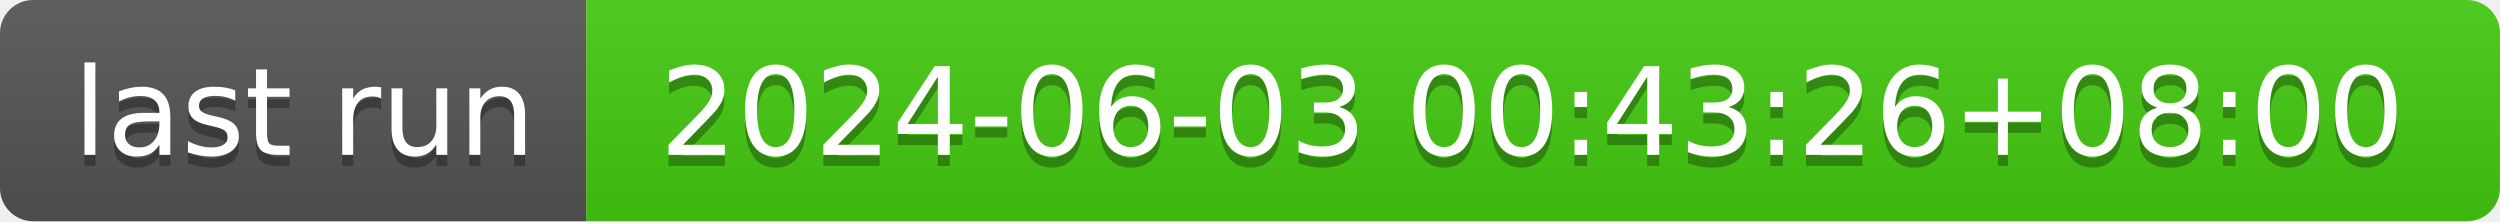
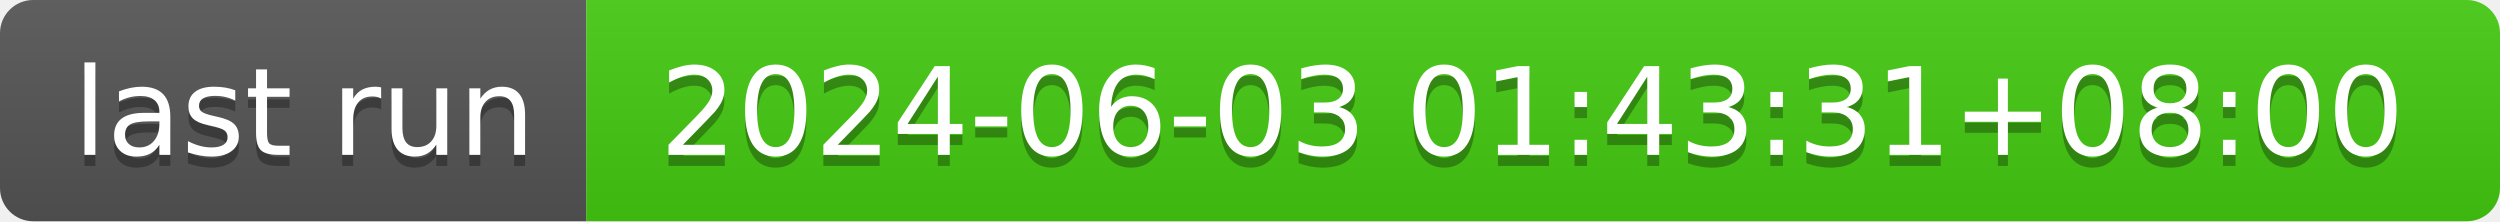
- <svg xmlns="http://www.w3.org/2000/svg" width="226" height="20" role="img" aria-label="last run: 2024-06-03 00:43:26+08:00">
+ <svg xmlns="http://www.w3.org/2000/svg" width="226" height="20" role="img" aria-label="last run: 2024-06-03 01:43:31+08:00">
  <linearGradient id="s" x2="0" y2="100%">
    <stop offset="0" stop-color="#bbb" stop-opacity=".1" />
    <stop offset="1" stop-opacity=".1" />
  </linearGradient>
  <clipPath id="r">
    <rect width="226" height="20" rx="3" fill="#fff" />
  </clipPath>
  <g clip-path="url(#r)">
    <rect width="53" height="20" fill="#555" />
    <rect x="53" width="173" height="20" fill="#4c1" />
    <rect width="226" height="20" fill="url(#s)" />
  </g>
  <g fill="#fff" text-anchor="middle" font-family="Verdana,Geneva,DejaVu Sans,sans-serif" text-rendering="geometricPrecision" font-size="110">
    <text aria-hidden="true" x="275" y="150" fill="#010101" fill-opacity=".3" transform="scale(.1)" textLength="430">last run</text>
    <text x="275" y="140" transform="scale(.1)" fill="#fff" textLength="430">last run</text>
-     <text aria-hidden="true" x="1385" y="150" fill="#010101" fill-opacity=".3" transform="scale(.1)" textLength="1630">2024-06-03 00:43:26+08:00</text>
-     <text x="1385" y="140" transform="scale(.1)" fill="#fff" textLength="1630">2024-06-03 00:43:26+08:00</text>
+     <text aria-hidden="true" x="1385" y="150" fill="#010101" fill-opacity=".3" transform="scale(.1)" textLength="1630">2024-06-03 01:43:31+08:00</text>
+     <text x="1385" y="140" transform="scale(.1)" fill="#fff" textLength="1630">2024-06-03 01:43:31+08:00</text>
  </g>
</svg>
